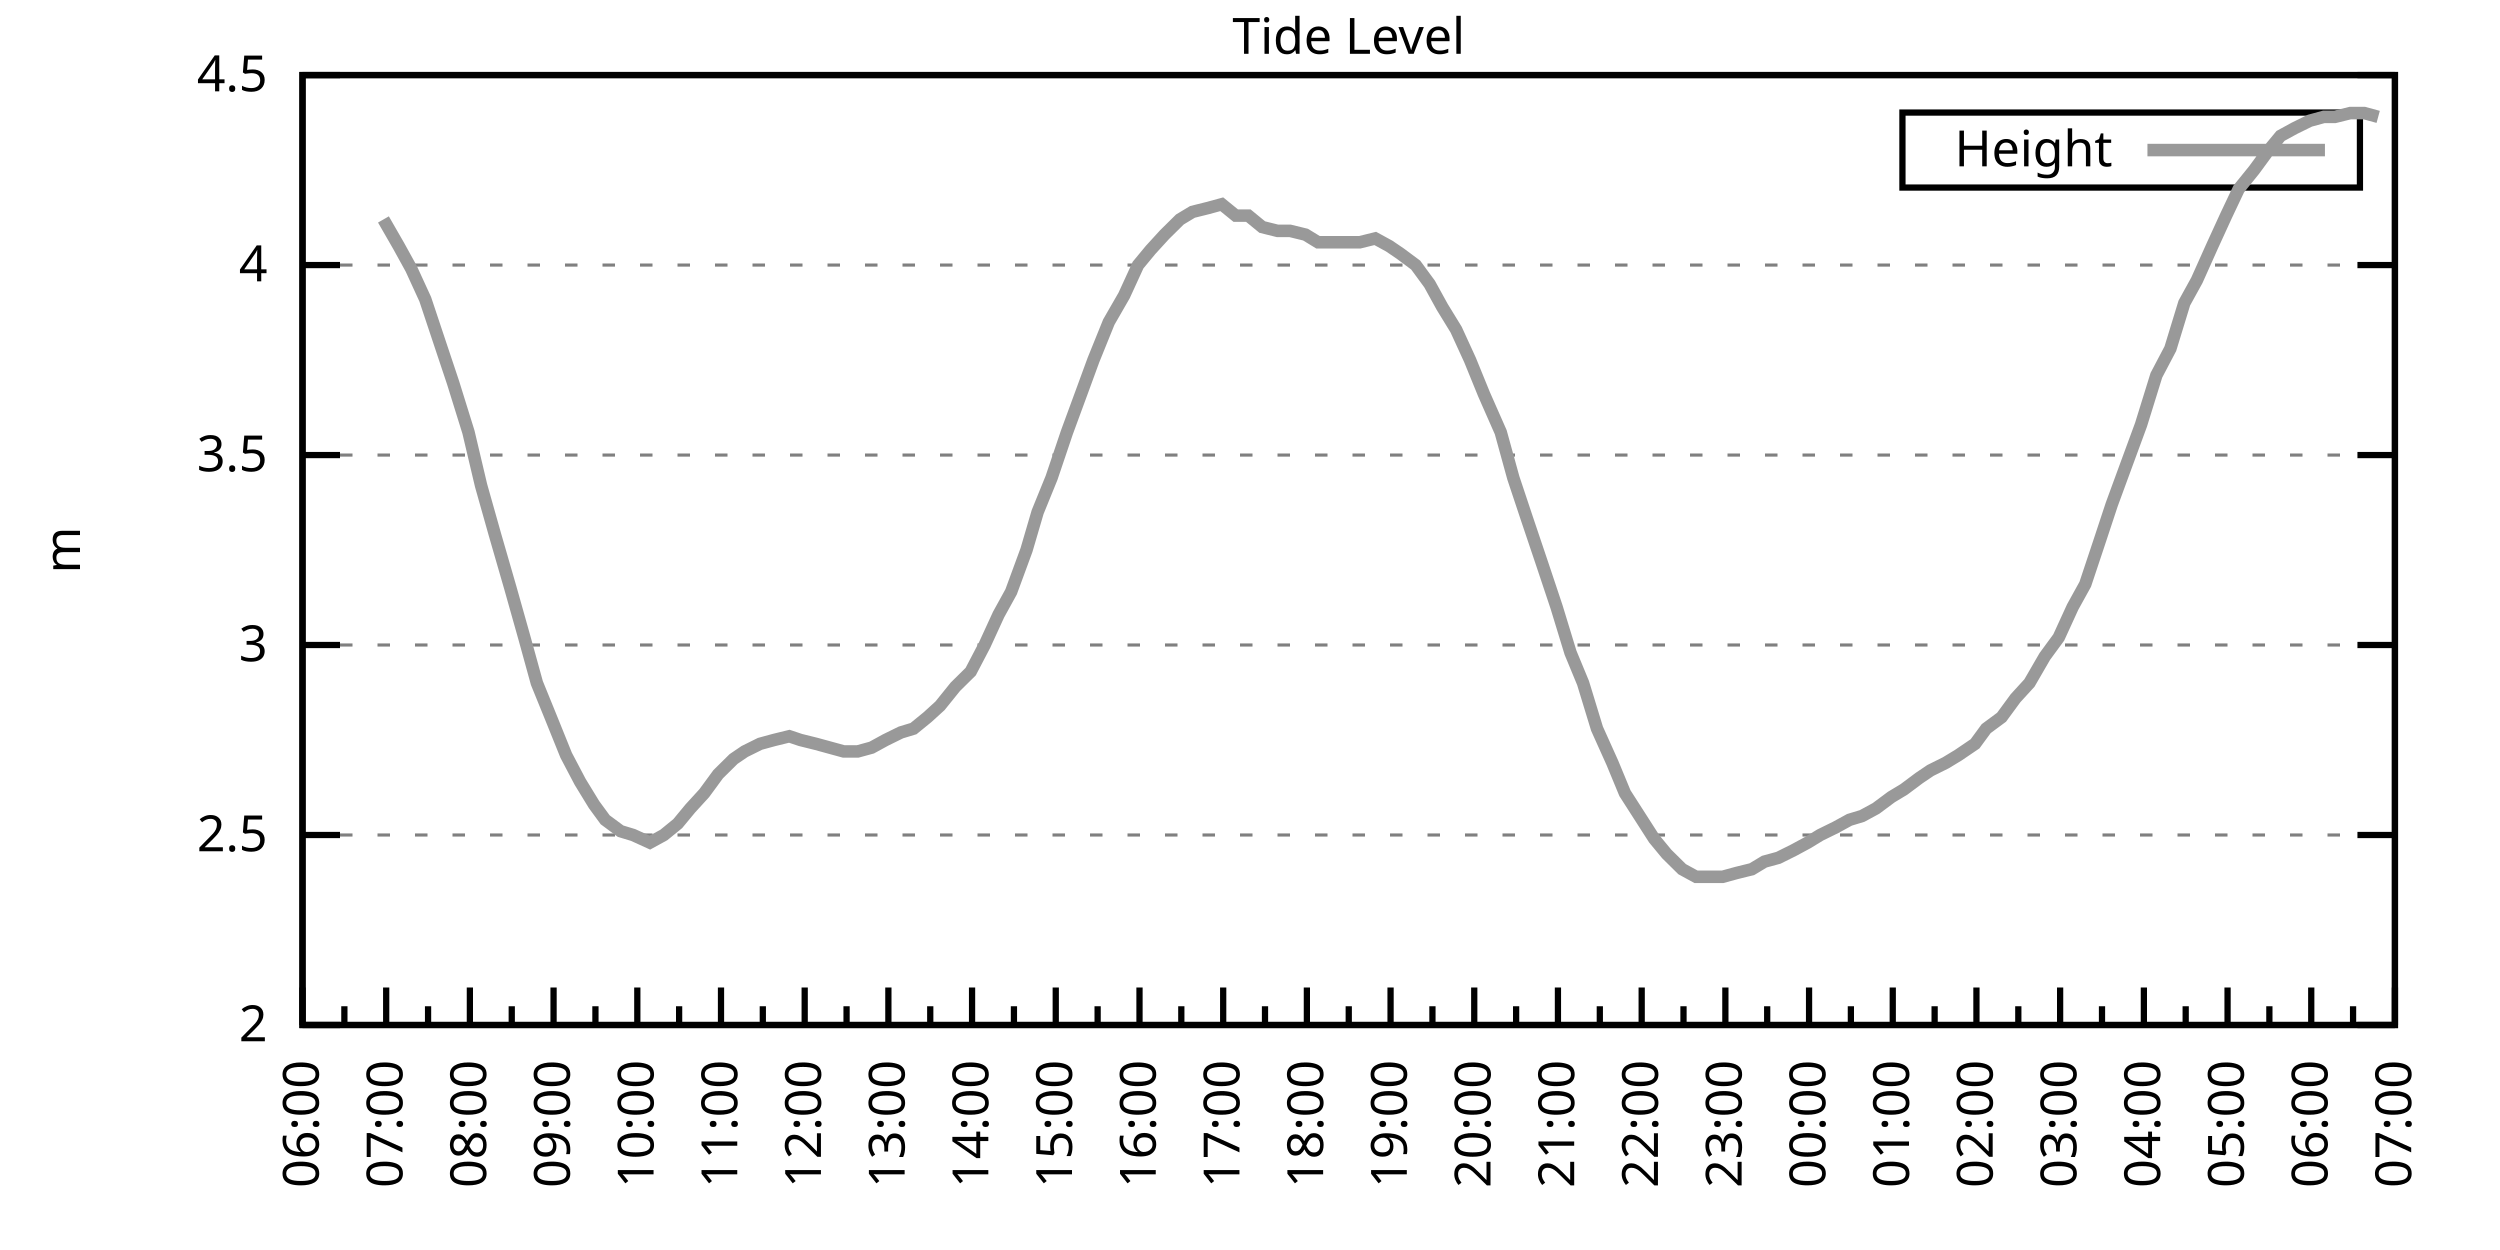
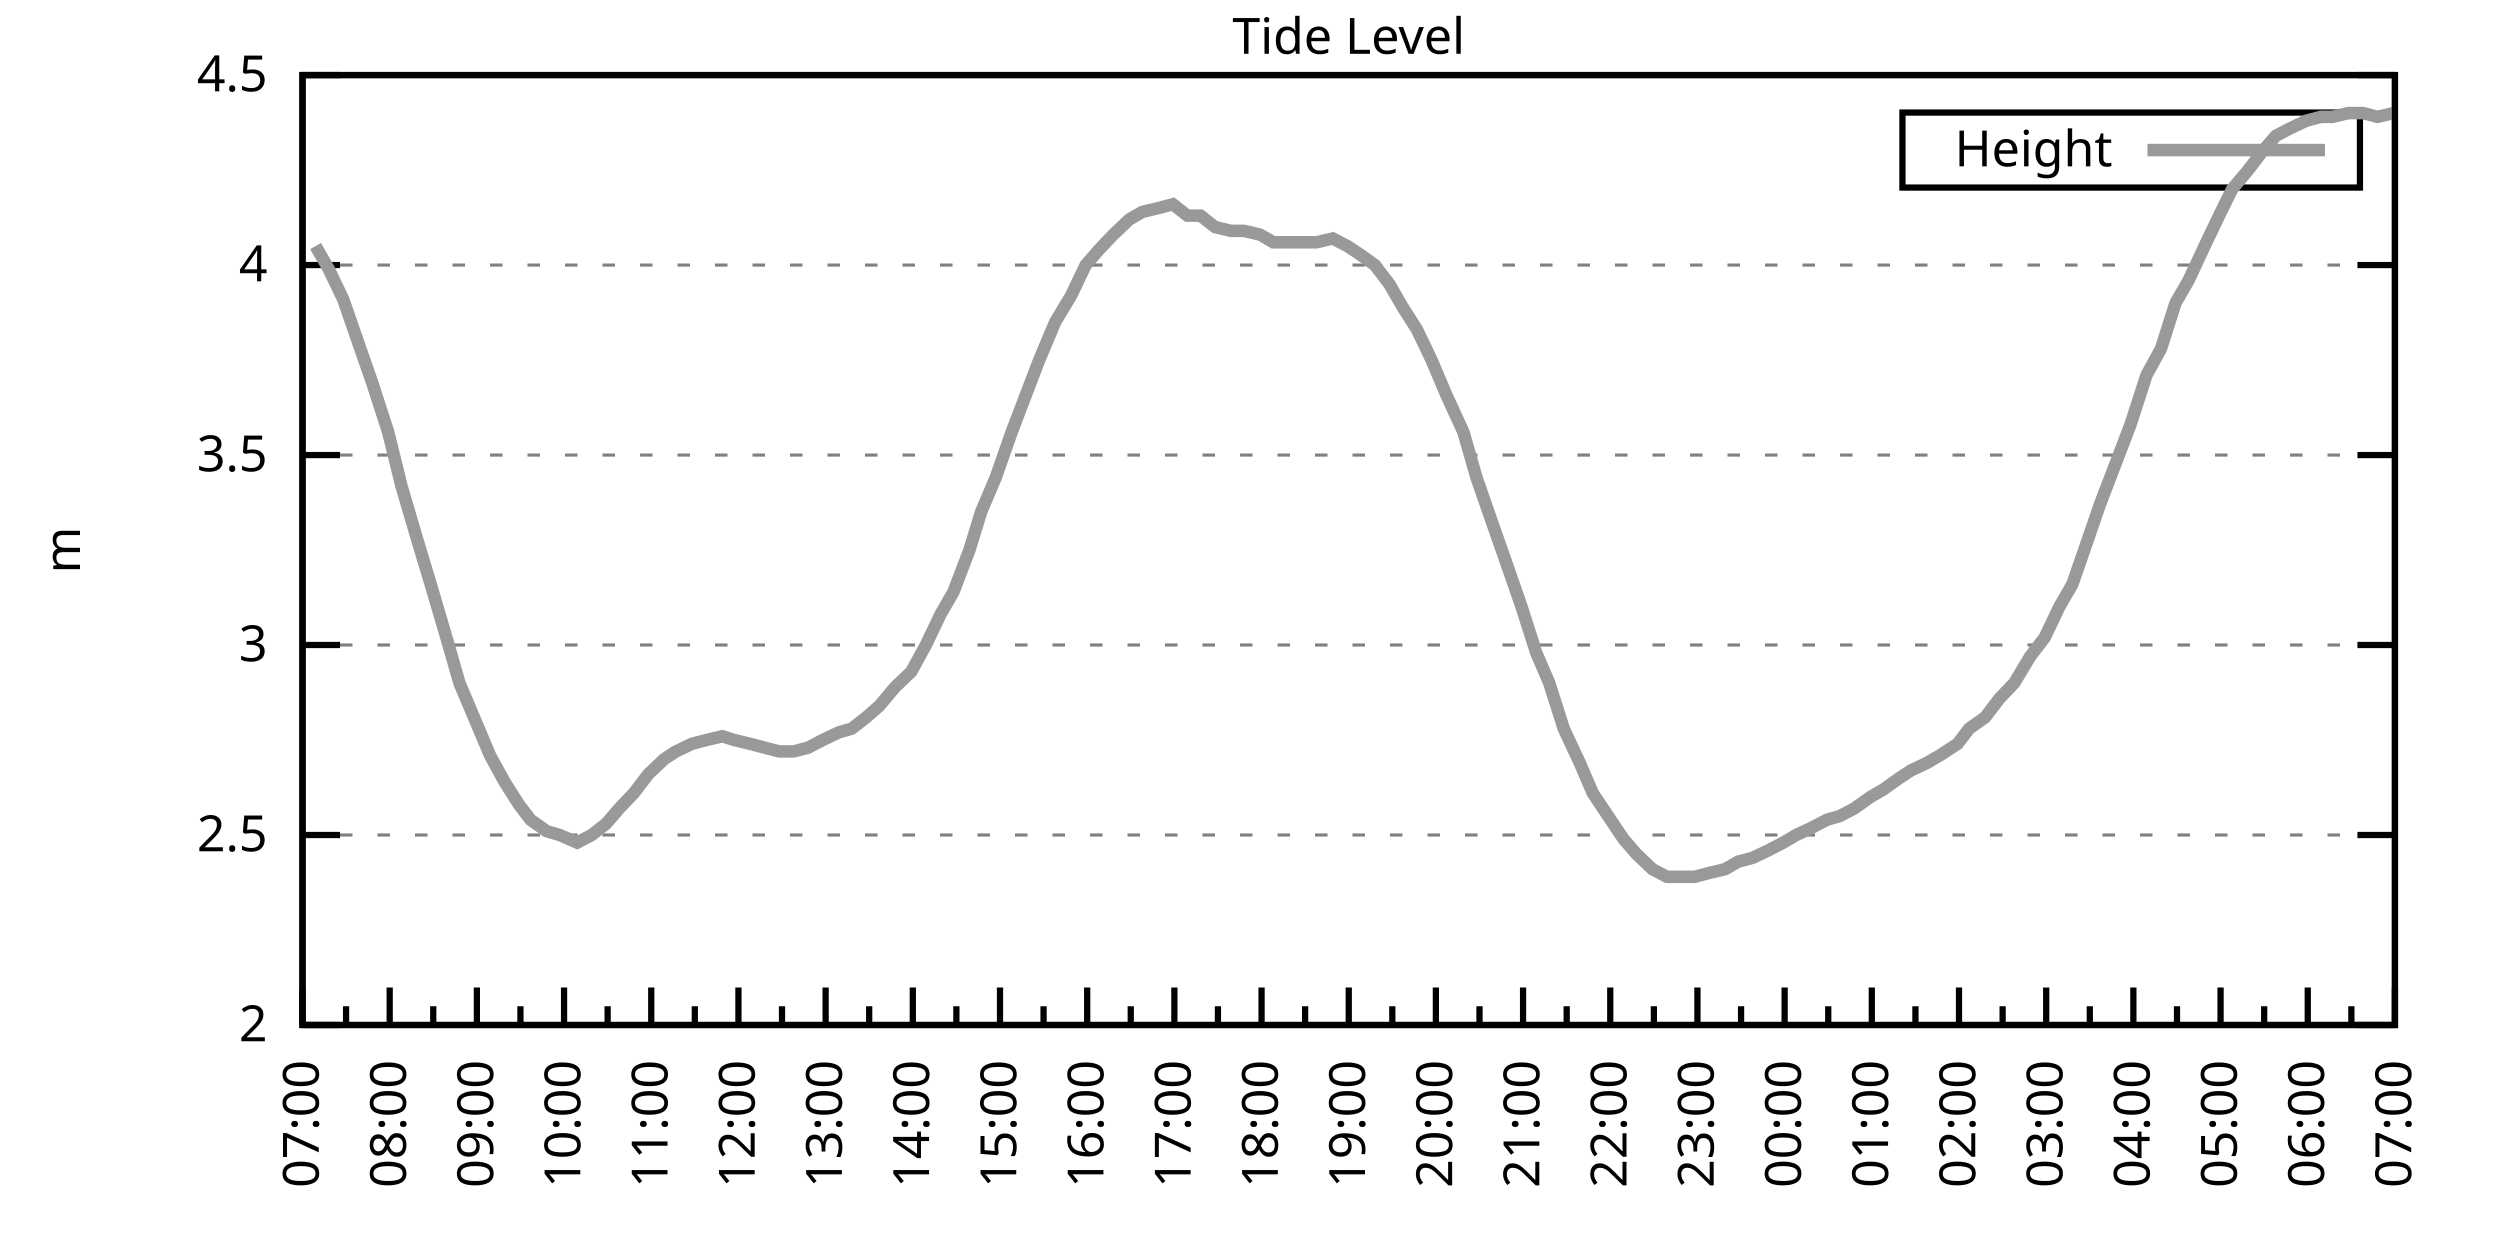
<svg xmlns="http://www.w3.org/2000/svg" xmlns:xlink="http://www.w3.org/1999/xlink" width="400" height="200" viewBox="0 0 400 200">
  <g id="gnuplot_canvas">
    <rect x="0" y="0" width="400" height="200" fill="none" />
    <defs>
      <circle id="gpDot" r="0.5" stroke-width="0.5" stroke="currentColor" />
      <path id="gpPt0" stroke-width="0.333" stroke="currentColor" d="M-1,0 h2 M0,-1 v2" />
      <path id="gpPt1" stroke-width="0.333" stroke="currentColor" d="M-1,-1 L1,1 M1,-1 L-1,1" />
      <path id="gpPt2" stroke-width="0.333" stroke="currentColor" d="M-1,0 L1,0 M0,-1 L0,1 M-1,-1 L1,1 M-1,1 L1,-1" />
      <rect id="gpPt3" stroke-width="0.333" stroke="currentColor" x="-1" y="-1" width="2" height="2" />
      <rect id="gpPt4" stroke-width="0.333" stroke="currentColor" fill="currentColor" x="-1" y="-1" width="2" height="2" />
      <circle id="gpPt5" stroke-width="0.333" stroke="currentColor" cx="0" cy="0" r="1" />
      <use xlink:href="#gpPt5" id="gpPt6" fill="currentColor" stroke="none" />
      <path id="gpPt7" stroke-width="0.333" stroke="currentColor" d="M0,-1.33 L-1.33,0.67 L1.33,0.67 z" />
      <use xlink:href="#gpPt7" id="gpPt8" fill="currentColor" stroke="none" />
      <use xlink:href="#gpPt7" id="gpPt9" stroke="currentColor" transform="rotate(180)" />
      <use xlink:href="#gpPt9" id="gpPt10" fill="currentColor" stroke="none" />
      <use xlink:href="#gpPt3" id="gpPt11" stroke="currentColor" transform="rotate(45)" />
      <use xlink:href="#gpPt11" id="gpPt12" fill="currentColor" stroke="none" />
      <path id="gpPt13" stroke-width="0.333" stroke="currentColor" d="M0,1.330 L1.265,0.411 L0.782,-1.067 L-0.782,-1.076 L-1.265,0.411 z" />
      <use xlink:href="#gpPt13" id="gpPt14" fill="currentColor" stroke="none" />
      <filter id="textbox" filterUnits="objectBoundingBox" x="0" y="0" height="1" width="1">
        <feFlood flood-color="white" flood-opacity="1" result="bgnd" />
        <feComposite in="SourceGraphic" in2="bgnd" operator="atop" />
      </filter>
      <filter id="greybox" filterUnits="objectBoundingBox" x="0" y="0" height="1" width="1">
        <feFlood flood-color="lightgrey" flood-opacity="1" result="grey" />
        <feComposite in="SourceGraphic" in2="grey" operator="atop" />
      </filter>
    </defs>
    <g fill="none" color="white" stroke="currentColor" stroke-width="1.00" stroke-linecap="butt" stroke-linejoin="miter">
</g>
    <g fill="none" color="black" stroke="currentColor" stroke-width="1.00" stroke-linecap="butt" stroke-linejoin="miter">
      <g stroke="none" shape-rendering="crispEdges">
        <polygon fill="rgb(255, 255, 255)" points="48.40,164.00 383.18,164.00 383.18,12.02 48.40,12.02 " />
      </g>
    </g>
    <g fill="none" color="black" stroke="currentColor" stroke-width="1.00" stroke-linecap="butt" stroke-linejoin="miter">
</g>
    <g fill="none" color="black" stroke="black" stroke-width="0.50" stroke-linecap="butt" stroke-linejoin="miter">
</g>
    <g fill="none" color="gray" stroke="currentColor" stroke-width="0.50" stroke-linecap="butt" stroke-linejoin="miter">
      <path stroke="gray" stroke-dasharray="2,4" class="gridline" d="M48.40,164.00 L383.19,164.00  " />
    </g>
    <g fill="none" color="gray" stroke="gray" stroke-width="1.00" stroke-linecap="butt" stroke-linejoin="miter">
</g>
    <g fill="none" color="black" stroke="currentColor" stroke-width="1.00" stroke-linecap="butt" stroke-linejoin="miter">
      <path stroke="black" d="M48.40,164.00 L54.40,164.00 M383.19,164.00 L377.19,164.00  " />
      <g transform="translate(42.80,166.60)" stroke="none" fill="black" font-family="Sans" font-size="8.00" text-anchor="end">
        <text>
          <tspan font-family="Sans"> 2</tspan>
        </text>
      </g>
    </g>
    <g fill="none" color="black" stroke="currentColor" stroke-width="1.00" stroke-linecap="butt" stroke-linejoin="miter">
</g>
    <g fill="none" color="black" stroke="black" stroke-width="0.50" stroke-linecap="butt" stroke-linejoin="miter">
</g>
    <g fill="none" color="gray" stroke="currentColor" stroke-width="0.50" stroke-linecap="butt" stroke-linejoin="miter">
      <path stroke="gray" stroke-dasharray="2,4" class="gridline" d="M48.40,133.60 L383.19,133.60  " />
    </g>
    <g fill="none" color="gray" stroke="gray" stroke-width="1.00" stroke-linecap="butt" stroke-linejoin="miter">
</g>
    <g fill="none" color="black" stroke="currentColor" stroke-width="1.00" stroke-linecap="butt" stroke-linejoin="miter">
      <path stroke="black" d="M48.40,133.60 L54.40,133.60 M383.19,133.60 L377.19,133.60  " />
      <g transform="translate(42.80,136.20)" stroke="none" fill="black" font-family="Sans" font-size="8.00" text-anchor="end">
        <text>
          <tspan font-family="Sans"> 2.5</tspan>
        </text>
      </g>
    </g>
    <g fill="none" color="black" stroke="currentColor" stroke-width="1.00" stroke-linecap="butt" stroke-linejoin="miter">
</g>
    <g fill="none" color="black" stroke="black" stroke-width="0.50" stroke-linecap="butt" stroke-linejoin="miter">
</g>
    <g fill="none" color="gray" stroke="currentColor" stroke-width="0.50" stroke-linecap="butt" stroke-linejoin="miter">
      <path stroke="gray" stroke-dasharray="2,4" class="gridline" d="M48.40,103.20 L383.19,103.20  " />
    </g>
    <g fill="none" color="gray" stroke="gray" stroke-width="1.00" stroke-linecap="butt" stroke-linejoin="miter">
</g>
    <g fill="none" color="black" stroke="currentColor" stroke-width="1.00" stroke-linecap="butt" stroke-linejoin="miter">
      <path stroke="black" d="M48.40,103.20 L54.40,103.20 M383.19,103.20 L377.19,103.20  " />
      <g transform="translate(42.80,105.80)" stroke="none" fill="black" font-family="Sans" font-size="8.00" text-anchor="end">
        <text>
          <tspan font-family="Sans"> 3</tspan>
        </text>
      </g>
    </g>
    <g fill="none" color="black" stroke="currentColor" stroke-width="1.00" stroke-linecap="butt" stroke-linejoin="miter">
</g>
    <g fill="none" color="black" stroke="black" stroke-width="0.50" stroke-linecap="butt" stroke-linejoin="miter">
</g>
    <g fill="none" color="gray" stroke="currentColor" stroke-width="0.50" stroke-linecap="butt" stroke-linejoin="miter">
      <path stroke="gray" stroke-dasharray="2,4" class="gridline" d="M48.40,72.81 L383.19,72.81  " />
    </g>
    <g fill="none" color="gray" stroke="gray" stroke-width="1.00" stroke-linecap="butt" stroke-linejoin="miter">
</g>
    <g fill="none" color="black" stroke="currentColor" stroke-width="1.00" stroke-linecap="butt" stroke-linejoin="miter">
      <path stroke="black" d="M48.40,72.81 L54.40,72.81 M383.19,72.81 L377.19,72.81  " />
      <g transform="translate(42.80,75.41)" stroke="none" fill="black" font-family="Sans" font-size="8.00" text-anchor="end">
        <text>
          <tspan font-family="Sans"> 3.5</tspan>
        </text>
      </g>
    </g>
    <g fill="none" color="black" stroke="currentColor" stroke-width="1.00" stroke-linecap="butt" stroke-linejoin="miter">
</g>
    <g fill="none" color="black" stroke="black" stroke-width="0.50" stroke-linecap="butt" stroke-linejoin="miter">
</g>
    <g fill="none" color="gray" stroke="currentColor" stroke-width="0.50" stroke-linecap="butt" stroke-linejoin="miter">
      <path stroke="gray" stroke-dasharray="2,4" class="gridline" d="M48.40,42.41 L383.19,42.41  " />
    </g>
    <g fill="none" color="gray" stroke="gray" stroke-width="1.00" stroke-linecap="butt" stroke-linejoin="miter">
</g>
    <g fill="none" color="black" stroke="currentColor" stroke-width="1.00" stroke-linecap="butt" stroke-linejoin="miter">
      <path stroke="black" d="M48.40,42.41 L54.40,42.41 M383.19,42.41 L377.19,42.41  " />
      <g transform="translate(42.80,45.01)" stroke="none" fill="black" font-family="Sans" font-size="8.00" text-anchor="end">
        <text>
          <tspan font-family="Sans"> 4</tspan>
        </text>
      </g>
    </g>
    <g fill="none" color="black" stroke="currentColor" stroke-width="1.00" stroke-linecap="butt" stroke-linejoin="miter">
</g>
    <g fill="none" color="black" stroke="black" stroke-width="0.50" stroke-linecap="butt" stroke-linejoin="miter">
</g>
    <g fill="none" color="gray" stroke="currentColor" stroke-width="0.50" stroke-linecap="butt" stroke-linejoin="miter">
      <path stroke="gray" stroke-dasharray="2,4" class="gridline" d="M48.40,12.01 L383.19,12.01  " />
    </g>
    <g fill="none" color="gray" stroke="gray" stroke-width="1.00" stroke-linecap="butt" stroke-linejoin="miter">
</g>
    <g fill="none" color="black" stroke="currentColor" stroke-width="1.00" stroke-linecap="butt" stroke-linejoin="miter">
      <path stroke="black" d="M48.40,12.01 L54.40,12.01 M383.19,12.01 L377.19,12.01  " />
      <g transform="translate(42.80,14.61)" stroke="none" fill="black" font-family="Sans" font-size="8.00" text-anchor="end">
        <text>
          <tspan font-family="Sans"> 4.5</tspan>
        </text>
      </g>
    </g>
    <g fill="none" color="black" stroke="currentColor" stroke-width="1.00" stroke-linecap="butt" stroke-linejoin="miter">
      <path stroke="black" d="M48.40,164.00 L48.40,158.00  " />
      <g transform="translate(51.00,169.60) rotate(270)" stroke="none" fill="black" font-family="Sans" font-size="8.00" text-anchor="end">
        <text>
+           <tspan font-family="Sans">07:00</tspan>
+         </text>
+       </g>
+     </g>
+     <g fill="none" color="black" stroke="currentColor" stroke-width="1.00" stroke-linecap="butt" stroke-linejoin="miter">
+       <path stroke="black" d="M55.37,164.00 L55.37,161.00 M62.35,164.00 L62.35,158.00  " />
+       <g transform="translate(64.95,169.60) rotate(270)" stroke="none" fill="black" font-family="Sans" font-size="8.00" text-anchor="end">
+         <text>
+           <tspan font-family="Sans">08:00</tspan>
+         </text>
+       </g>
+     </g>
+     <g fill="none" color="black" stroke="currentColor" stroke-width="1.00" stroke-linecap="butt" stroke-linejoin="miter">
+       <path stroke="black" d="M69.32,164.00 L69.32,161.00 M76.30,164.00 L76.30,158.00  " />
+       <g transform="translate(78.90,169.60) rotate(270)" stroke="none" fill="black" font-family="Sans" font-size="8.00" text-anchor="end">
+         <text>
+           <tspan font-family="Sans">09:00</tspan>
+         </text>
+       </g>
+     </g>
+     <g fill="none" color="black" stroke="currentColor" stroke-width="1.00" stroke-linecap="butt" stroke-linejoin="miter">
+       <path stroke="black" d="M83.27,164.00 L83.27,161.00 M90.25,164.00 L90.25,158.00  " />
+       <g transform="translate(92.85,169.60) rotate(270)" stroke="none" fill="black" font-family="Sans" font-size="8.00" text-anchor="end">
+         <text>
+           <tspan font-family="Sans">10:00</tspan>
+         </text>
+       </g>
+     </g>
+     <g fill="none" color="black" stroke="currentColor" stroke-width="1.00" stroke-linecap="butt" stroke-linejoin="miter">
+       <path stroke="black" d="M97.22,164.00 L97.22,161.00 M104.20,164.00 L104.20,158.00  " />
+       <g transform="translate(106.80,169.60) rotate(270)" stroke="none" fill="black" font-family="Sans" font-size="8.00" text-anchor="end">
+         <text>
+           <tspan font-family="Sans">11:00</tspan>
+         </text>
+       </g>
+     </g>
+     <g fill="none" color="black" stroke="currentColor" stroke-width="1.00" stroke-linecap="butt" stroke-linejoin="miter">
+       <path stroke="black" d="M111.17,164.00 L111.17,161.00 M118.15,164.00 L118.15,158.00  " />
+       <g transform="translate(120.75,169.60) rotate(270)" stroke="none" fill="black" font-family="Sans" font-size="8.00" text-anchor="end">
+         <text>
+           <tspan font-family="Sans">12:00</tspan>
+         </text>
+       </g>
+     </g>
+     <g fill="none" color="black" stroke="currentColor" stroke-width="1.00" stroke-linecap="butt" stroke-linejoin="miter">
+       <path stroke="black" d="M125.12,164.00 L125.12,161.00 M132.10,164.00 L132.10,158.00  " />
+       <g transform="translate(134.70,169.60) rotate(270)" stroke="none" fill="black" font-family="Sans" font-size="8.00" text-anchor="end">
+         <text>
+           <tspan font-family="Sans">13:00</tspan>
+         </text>
+       </g>
+     </g>
+     <g fill="none" color="black" stroke="currentColor" stroke-width="1.00" stroke-linecap="butt" stroke-linejoin="miter">
+       <path stroke="black" d="M139.07,164.00 L139.07,161.00 M146.05,164.00 L146.05,158.00  " />
+       <g transform="translate(148.65,169.60) rotate(270)" stroke="none" fill="black" font-family="Sans" font-size="8.00" text-anchor="end">
+         <text>
+           <tspan font-family="Sans">14:00</tspan>
+         </text>
+       </g>
+     </g>
+     <g fill="none" color="black" stroke="currentColor" stroke-width="1.00" stroke-linecap="butt" stroke-linejoin="miter">
+       <path stroke="black" d="M153.02,164.00 L153.02,161.00 M160.00,164.00 L160.00,158.00  " />
+       <g transform="translate(162.60,169.60) rotate(270)" stroke="none" fill="black" font-family="Sans" font-size="8.00" text-anchor="end">
+         <text>
+           <tspan font-family="Sans">15:00</tspan>
+         </text>
+       </g>
+     </g>
+     <g fill="none" color="black" stroke="currentColor" stroke-width="1.00" stroke-linecap="butt" stroke-linejoin="miter">
+       <path stroke="black" d="M166.97,164.00 L166.97,161.00 M173.95,164.00 L173.95,158.00  " />
+       <g transform="translate(176.55,169.60) rotate(270)" stroke="none" fill="black" font-family="Sans" font-size="8.00" text-anchor="end">
+         <text>
+           <tspan font-family="Sans">16:00</tspan>
+         </text>
+       </g>
+     </g>
+     <g fill="none" color="black" stroke="currentColor" stroke-width="1.00" stroke-linecap="butt" stroke-linejoin="miter">
+       <path stroke="black" d="M180.92,164.00 L180.92,161.00 M187.90,164.00 L187.90,158.00  " />
+       <g transform="translate(190.50,169.60) rotate(270)" stroke="none" fill="black" font-family="Sans" font-size="8.00" text-anchor="end">
+         <text>
+           <tspan font-family="Sans">17:00</tspan>
+         </text>
+       </g>
+     </g>
+     <g fill="none" color="black" stroke="currentColor" stroke-width="1.00" stroke-linecap="butt" stroke-linejoin="miter">
+       <path stroke="black" d="M194.87,164.00 L194.87,161.00 M201.85,164.00 L201.85,158.00  " />
+       <g transform="translate(204.45,169.60) rotate(270)" stroke="none" fill="black" font-family="Sans" font-size="8.00" text-anchor="end">
+         <text>
+           <tspan font-family="Sans">18:00</tspan>
+         </text>
+       </g>
+     </g>
+     <g fill="none" color="black" stroke="currentColor" stroke-width="1.00" stroke-linecap="butt" stroke-linejoin="miter">
+       <path stroke="black" d="M208.82,164.00 L208.82,161.00 M215.80,164.00 L215.80,158.00  " />
+       <g transform="translate(218.40,169.60) rotate(270)" stroke="none" fill="black" font-family="Sans" font-size="8.00" text-anchor="end">
+         <text>
+           <tspan font-family="Sans">19:00</tspan>
+         </text>
+       </g>
+     </g>
+     <g fill="none" color="black" stroke="currentColor" stroke-width="1.00" stroke-linecap="butt" stroke-linejoin="miter">
+       <path stroke="black" d="M222.77,164.00 L222.77,161.00 M229.74,164.00 L229.74,158.00  " />
+       <g transform="translate(232.34,169.60) rotate(270)" stroke="none" fill="black" font-family="Sans" font-size="8.00" text-anchor="end">
+         <text>
+           <tspan font-family="Sans">20:00</tspan>
+         </text>
+       </g>
+     </g>
+     <g fill="none" color="black" stroke="currentColor" stroke-width="1.00" stroke-linecap="butt" stroke-linejoin="miter">
+       <path stroke="black" d="M236.72,164.00 L236.72,161.00 M243.69,164.00 L243.69,158.00  " />
+       <g transform="translate(246.29,169.60) rotate(270)" stroke="none" fill="black" font-family="Sans" font-size="8.00" text-anchor="end">
+         <text>
+           <tspan font-family="Sans">21:00</tspan>
+         </text>
+       </g>
+     </g>
+     <g fill="none" color="black" stroke="currentColor" stroke-width="1.00" stroke-linecap="butt" stroke-linejoin="miter">
+       <path stroke="black" d="M250.67,164.00 L250.67,161.00 M257.64,164.00 L257.64,158.00  " />
+       <g transform="translate(260.24,169.60) rotate(270)" stroke="none" fill="black" font-family="Sans" font-size="8.00" text-anchor="end">
+         <text>
+           <tspan font-family="Sans">22:00</tspan>
+         </text>
+       </g>
+     </g>
+     <g fill="none" color="black" stroke="currentColor" stroke-width="1.00" stroke-linecap="butt" stroke-linejoin="miter">
+       <path stroke="black" d="M264.62,164.00 L264.62,161.00 M271.59,164.00 L271.59,158.00  " />
+       <g transform="translate(274.19,169.60) rotate(270)" stroke="none" fill="black" font-family="Sans" font-size="8.00" text-anchor="end">
+         <text>
+           <tspan font-family="Sans">23:00</tspan>
+         </text>
+       </g>
+     </g>
+     <g fill="none" color="black" stroke="currentColor" stroke-width="1.00" stroke-linecap="butt" stroke-linejoin="miter">
+       <path stroke="black" d="M278.57,164.00 L278.57,161.00 M285.54,164.00 L285.54,158.00  " />
+       <g transform="translate(288.14,169.60) rotate(270)" stroke="none" fill="black" font-family="Sans" font-size="8.00" text-anchor="end">
+         <text>
+           <tspan font-family="Sans">00:00</tspan>
+         </text>
+       </g>
+     </g>
+     <g fill="none" color="black" stroke="currentColor" stroke-width="1.00" stroke-linecap="butt" stroke-linejoin="miter">
+       <path stroke="black" d="M292.52,164.00 L292.52,161.00 M299.49,164.00 L299.49,158.00  " />
+       <g transform="translate(302.09,169.60) rotate(270)" stroke="none" fill="black" font-family="Sans" font-size="8.00" text-anchor="end">
+         <text>
+           <tspan font-family="Sans">01:00</tspan>
+         </text>
+       </g>
+     </g>
+     <g fill="none" color="black" stroke="currentColor" stroke-width="1.00" stroke-linecap="butt" stroke-linejoin="miter">
+       <path stroke="black" d="M306.47,164.00 L306.47,161.00 M313.44,164.00 L313.44,158.00  " />
+       <g transform="translate(316.04,169.60) rotate(270)" stroke="none" fill="black" font-family="Sans" font-size="8.00" text-anchor="end">
+         <text>
+           <tspan font-family="Sans">02:00</tspan>
+         </text>
+       </g>
+     </g>
+     <g fill="none" color="black" stroke="currentColor" stroke-width="1.00" stroke-linecap="butt" stroke-linejoin="miter">
+       <path stroke="black" d="M320.42,164.00 L320.42,161.00 M327.39,164.00 L327.39,158.00  " />
+       <g transform="translate(329.99,169.60) rotate(270)" stroke="none" fill="black" font-family="Sans" font-size="8.00" text-anchor="end">
+         <text>
+           <tspan font-family="Sans">03:00</tspan>
+         </text>
+       </g>
+     </g>
+     <g fill="none" color="black" stroke="currentColor" stroke-width="1.00" stroke-linecap="butt" stroke-linejoin="miter">
+       <path stroke="black" d="M334.37,164.00 L334.37,161.00 M341.34,164.00 L341.34,158.00  " />
+       <g transform="translate(343.94,169.60) rotate(270)" stroke="none" fill="black" font-family="Sans" font-size="8.00" text-anchor="end">
+         <text>
+           <tspan font-family="Sans">04:00</tspan>
+         </text>
+       </g>
+     </g>
+     <g fill="none" color="black" stroke="currentColor" stroke-width="1.00" stroke-linecap="butt" stroke-linejoin="miter">
+       <path stroke="black" d="M348.32,164.00 L348.32,161.00 M355.29,164.00 L355.29,158.00  " />
+       <g transform="translate(357.89,169.60) rotate(270)" stroke="none" fill="black" font-family="Sans" font-size="8.00" text-anchor="end">
+         <text>
+           <tspan font-family="Sans">05:00</tspan>
+         </text>
+       </g>
+     </g>
+     <g fill="none" color="black" stroke="currentColor" stroke-width="1.00" stroke-linecap="butt" stroke-linejoin="miter">
+       <path stroke="black" d="M362.27,164.00 L362.27,161.00 M369.24,164.00 L369.24,158.00  " />
+       <g transform="translate(371.84,169.60) rotate(270)" stroke="none" fill="black" font-family="Sans" font-size="8.00" text-anchor="end">
+         <text>
          <tspan font-family="Sans">06:00</tspan>
        </text>
      </g>
    </g>
    <g fill="none" color="black" stroke="currentColor" stroke-width="1.00" stroke-linecap="butt" stroke-linejoin="miter">
-       <path stroke="black" d="M55.10,164.00 L55.10,161.00 M61.79,164.00 L61.79,158.00  " />
-       <g transform="translate(64.39,169.60) rotate(270)" stroke="none" fill="black" font-family="Sans" font-size="8.00" text-anchor="end">
-         <text>
-           <tspan font-family="Sans">07:00</tspan>
-         </text>
-       </g>
-     </g>
-     <g fill="none" color="black" stroke="currentColor" stroke-width="1.00" stroke-linecap="butt" stroke-linejoin="miter">
-       <path stroke="black" d="M68.49,164.00 L68.49,161.00 M75.18,164.00 L75.18,158.00  " />
-       <g transform="translate(77.78,169.60) rotate(270)" stroke="none" fill="black" font-family="Sans" font-size="8.00" text-anchor="end">
-         <text>
-           <tspan font-family="Sans">08:00</tspan>
-         </text>
-       </g>
-     </g>
-     <g fill="none" color="black" stroke="currentColor" stroke-width="1.00" stroke-linecap="butt" stroke-linejoin="miter">
-       <path stroke="black" d="M81.88,164.00 L81.88,161.00 M88.57,164.00 L88.57,158.00  " />
-       <g transform="translate(91.17,169.60) rotate(270)" stroke="none" fill="black" font-family="Sans" font-size="8.00" text-anchor="end">
-         <text>
-           <tspan font-family="Sans">09:00</tspan>
-         </text>
-       </g>
-     </g>
-     <g fill="none" color="black" stroke="currentColor" stroke-width="1.00" stroke-linecap="butt" stroke-linejoin="miter">
-       <path stroke="black" d="M95.27,164.00 L95.27,161.00 M101.97,164.00 L101.97,158.00  " />
-       <g transform="translate(104.57,169.60) rotate(270)" stroke="none" fill="black" font-family="Sans" font-size="8.00" text-anchor="end">
-         <text>
-           <tspan font-family="Sans">10:00</tspan>
-         </text>
-       </g>
-     </g>
-     <g fill="none" color="black" stroke="currentColor" stroke-width="1.00" stroke-linecap="butt" stroke-linejoin="miter">
-       <path stroke="black" d="M108.66,164.00 L108.66,161.00 M115.36,164.00 L115.36,158.00  " />
-       <g transform="translate(117.96,169.60) rotate(270)" stroke="none" fill="black" font-family="Sans" font-size="8.00" text-anchor="end">
-         <text>
-           <tspan font-family="Sans">11:00</tspan>
-         </text>
-       </g>
-     </g>
-     <g fill="none" color="black" stroke="currentColor" stroke-width="1.00" stroke-linecap="butt" stroke-linejoin="miter">
-       <path stroke="black" d="M122.05,164.00 L122.05,161.00 M128.75,164.00 L128.75,158.00  " />
-       <g transform="translate(131.35,169.60) rotate(270)" stroke="none" fill="black" font-family="Sans" font-size="8.00" text-anchor="end">
-         <text>
-           <tspan font-family="Sans">12:00</tspan>
-         </text>
-       </g>
-     </g>
-     <g fill="none" color="black" stroke="currentColor" stroke-width="1.00" stroke-linecap="butt" stroke-linejoin="miter">
-       <path stroke="black" d="M135.45,164.00 L135.45,161.00 M142.14,164.00 L142.14,158.00  " />
-       <g transform="translate(144.74,169.60) rotate(270)" stroke="none" fill="black" font-family="Sans" font-size="8.00" text-anchor="end">
-         <text>
-           <tspan font-family="Sans">13:00</tspan>
-         </text>
-       </g>
-     </g>
-     <g fill="none" color="black" stroke="currentColor" stroke-width="1.00" stroke-linecap="butt" stroke-linejoin="miter">
-       <path stroke="black" d="M148.84,164.00 L148.84,161.00 M155.53,164.00 L155.53,158.00  " />
-       <g transform="translate(158.13,169.60) rotate(270)" stroke="none" fill="black" font-family="Sans" font-size="8.00" text-anchor="end">
-         <text>
-           <tspan font-family="Sans">14:00</tspan>
-         </text>
-       </g>
-     </g>
-     <g fill="none" color="black" stroke="currentColor" stroke-width="1.00" stroke-linecap="butt" stroke-linejoin="miter">
-       <path stroke="black" d="M162.23,164.00 L162.23,161.00 M168.92,164.00 L168.92,158.00  " />
-       <g transform="translate(171.52,169.60) rotate(270)" stroke="none" fill="black" font-family="Sans" font-size="8.00" text-anchor="end">
-         <text>
-           <tspan font-family="Sans">15:00</tspan>
-         </text>
-       </g>
-     </g>
-     <g fill="none" color="black" stroke="currentColor" stroke-width="1.00" stroke-linecap="butt" stroke-linejoin="miter">
-       <path stroke="black" d="M175.62,164.00 L175.62,161.00 M182.32,164.00 L182.32,158.00  " />
-       <g transform="translate(184.92,169.60) rotate(270)" stroke="none" fill="black" font-family="Sans" font-size="8.00" text-anchor="end">
-         <text>
-           <tspan font-family="Sans">16:00</tspan>
-         </text>
-       </g>
-     </g>
-     <g fill="none" color="black" stroke="currentColor" stroke-width="1.00" stroke-linecap="butt" stroke-linejoin="miter">
-       <path stroke="black" d="M189.01,164.00 L189.01,161.00 M195.71,164.00 L195.71,158.00  " />
-       <g transform="translate(198.31,169.60) rotate(270)" stroke="none" fill="black" font-family="Sans" font-size="8.00" text-anchor="end">
-         <text>
-           <tspan font-family="Sans">17:00</tspan>
-         </text>
-       </g>
-     </g>
-     <g fill="none" color="black" stroke="currentColor" stroke-width="1.00" stroke-linecap="butt" stroke-linejoin="miter">
-       <path stroke="black" d="M202.40,164.00 L202.40,161.00 M209.10,164.00 L209.10,158.00  " />
-       <g transform="translate(211.70,169.60) rotate(270)" stroke="none" fill="black" font-family="Sans" font-size="8.00" text-anchor="end">
-         <text>
-           <tspan font-family="Sans">18:00</tspan>
-         </text>
-       </g>
-     </g>
-     <g fill="none" color="black" stroke="currentColor" stroke-width="1.00" stroke-linecap="butt" stroke-linejoin="miter">
-       <path stroke="black" d="M215.80,164.00 L215.80,161.00 M222.49,164.00 L222.49,158.00  " />
-       <g transform="translate(225.09,169.60) rotate(270)" stroke="none" fill="black" font-family="Sans" font-size="8.00" text-anchor="end">
-         <text>
-           <tspan font-family="Sans">19:00</tspan>
-         </text>
-       </g>
-     </g>
-     <g fill="none" color="black" stroke="currentColor" stroke-width="1.00" stroke-linecap="butt" stroke-linejoin="miter">
-       <path stroke="black" d="M229.19,164.00 L229.19,161.00 M235.88,164.00 L235.88,158.00  " />
-       <g transform="translate(238.48,169.60) rotate(270)" stroke="none" fill="black" font-family="Sans" font-size="8.00" text-anchor="end">
-         <text>
-           <tspan font-family="Sans">20:00</tspan>
-         </text>
-       </g>
-     </g>
-     <g fill="none" color="black" stroke="currentColor" stroke-width="1.00" stroke-linecap="butt" stroke-linejoin="miter">
-       <path stroke="black" d="M242.58,164.00 L242.58,161.00 M249.27,164.00 L249.27,158.00  " />
-       <g transform="translate(251.87,169.60) rotate(270)" stroke="none" fill="black" font-family="Sans" font-size="8.00" text-anchor="end">
-         <text>
-           <tspan font-family="Sans">21:00</tspan>
-         </text>
-       </g>
-     </g>
-     <g fill="none" color="black" stroke="currentColor" stroke-width="1.00" stroke-linecap="butt" stroke-linejoin="miter">
-       <path stroke="black" d="M255.97,164.00 L255.97,161.00 M262.67,164.00 L262.67,158.00  " />
-       <g transform="translate(265.27,169.60) rotate(270)" stroke="none" fill="black" font-family="Sans" font-size="8.00" text-anchor="end">
-         <text>
-           <tspan font-family="Sans">22:00</tspan>
-         </text>
-       </g>
-     </g>
-     <g fill="none" color="black" stroke="currentColor" stroke-width="1.00" stroke-linecap="butt" stroke-linejoin="miter">
-       <path stroke="black" d="M269.36,164.00 L269.36,161.00 M276.06,164.00 L276.06,158.00  " />
-       <g transform="translate(278.66,169.60) rotate(270)" stroke="none" fill="black" font-family="Sans" font-size="8.00" text-anchor="end">
-         <text>
-           <tspan font-family="Sans">23:00</tspan>
-         </text>
-       </g>
-     </g>
-     <g fill="none" color="black" stroke="currentColor" stroke-width="1.00" stroke-linecap="butt" stroke-linejoin="miter">
-       <path stroke="black" d="M282.75,164.00 L282.75,161.00 M289.45,164.00 L289.45,158.00  " />
-       <g transform="translate(292.05,169.60) rotate(270)" stroke="none" fill="black" font-family="Sans" font-size="8.00" text-anchor="end">
-         <text>
-           <tspan font-family="Sans">00:00</tspan>
-         </text>
-       </g>
-     </g>
-     <g fill="none" color="black" stroke="currentColor" stroke-width="1.00" stroke-linecap="butt" stroke-linejoin="miter">
-       <path stroke="black" d="M296.14,164.00 L296.14,161.00 M302.84,164.00 L302.84,158.00  " />
-       <g transform="translate(305.44,169.60) rotate(270)" stroke="none" fill="black" font-family="Sans" font-size="8.00" text-anchor="end">
-         <text>
-           <tspan font-family="Sans">01:00</tspan>
-         </text>
-       </g>
-     </g>
-     <g fill="none" color="black" stroke="currentColor" stroke-width="1.00" stroke-linecap="butt" stroke-linejoin="miter">
-       <path stroke="black" d="M309.54,164.00 L309.54,161.00 M316.23,164.00 L316.23,158.00  " />
-       <g transform="translate(318.83,169.60) rotate(270)" stroke="none" fill="black" font-family="Sans" font-size="8.00" text-anchor="end">
-         <text>
-           <tspan font-family="Sans">02:00</tspan>
-         </text>
-       </g>
-     </g>
-     <g fill="none" color="black" stroke="currentColor" stroke-width="1.00" stroke-linecap="butt" stroke-linejoin="miter">
-       <path stroke="black" d="M322.93,164.00 L322.93,161.00 M329.62,164.00 L329.62,158.00  " />
-       <g transform="translate(332.22,169.60) rotate(270)" stroke="none" fill="black" font-family="Sans" font-size="8.00" text-anchor="end">
-         <text>
-           <tspan font-family="Sans">03:00</tspan>
-         </text>
-       </g>
-     </g>
-     <g fill="none" color="black" stroke="currentColor" stroke-width="1.00" stroke-linecap="butt" stroke-linejoin="miter">
-       <path stroke="black" d="M336.32,164.00 L336.32,161.00 M343.02,164.00 L343.02,158.00  " />
-       <g transform="translate(345.62,169.60) rotate(270)" stroke="none" fill="black" font-family="Sans" font-size="8.00" text-anchor="end">
-         <text>
-           <tspan font-family="Sans">04:00</tspan>
-         </text>
-       </g>
-     </g>
-     <g fill="none" color="black" stroke="currentColor" stroke-width="1.00" stroke-linecap="butt" stroke-linejoin="miter">
-       <path stroke="black" d="M349.71,164.00 L349.71,161.00 M356.41,164.00 L356.41,158.00  " />
-       <g transform="translate(359.01,169.60) rotate(270)" stroke="none" fill="black" font-family="Sans" font-size="8.00" text-anchor="end">
-         <text>
-           <tspan font-family="Sans">05:00</tspan>
-         </text>
-       </g>
-     </g>
-     <g fill="none" color="black" stroke="currentColor" stroke-width="1.00" stroke-linecap="butt" stroke-linejoin="miter">
-       <path stroke="black" d="M363.10,164.00 L363.10,161.00 M369.80,164.00 L369.80,158.00  " />
-       <g transform="translate(372.40,169.60) rotate(270)" stroke="none" fill="black" font-family="Sans" font-size="8.00" text-anchor="end">
-         <text>
-           <tspan font-family="Sans">06:00</tspan>
-         </text>
-       </g>
-     </g>
-     <g fill="none" color="black" stroke="currentColor" stroke-width="1.00" stroke-linecap="butt" stroke-linejoin="miter">
-       <path stroke="black" d="M376.49,164.00 L376.49,161.00 M383.19,164.00 L383.19,158.00  " />
+       <path stroke="black" d="M376.22,164.00 L376.22,161.00 M383.19,164.00 L383.19,158.00  " />
      <g transform="translate(385.79,169.60) rotate(270)" stroke="none" fill="black" font-family="Sans" font-size="8.00" text-anchor="end">
        <text>
          <tspan font-family="Sans">07:00</tspan>
        </text>
      </g>
    </g>
    <g fill="none" color="black" stroke="currentColor" stroke-width="1.00" stroke-linecap="butt" stroke-linejoin="miter">
</g>
    <g fill="none" color="black" stroke="currentColor" stroke-width="1.00" stroke-linecap="butt" stroke-linejoin="miter">
      <path stroke="black" d="M48.40,12.01 L48.40,164.00 L383.19,164.00 L383.19,12.01 L48.40,12.01 Z  " />
    </g>
    <g fill="none" color="black" stroke="currentColor" stroke-width="1.00" stroke-linecap="butt" stroke-linejoin="miter">
      <g transform="translate(12.80,88.01) rotate(270)" stroke="none" fill="black" font-family="Sans" font-size="8.00" text-anchor="middle">
        <text>
          <tspan font-family="Sans">m</tspan>
        </text>
      </g>
    </g>
    <g fill="none" color="black" stroke="currentColor" stroke-width="1.00" stroke-linecap="butt" stroke-linejoin="miter">
</g>
    <g fill="none" color="black" stroke="currentColor" stroke-width="1.00" stroke-linecap="butt" stroke-linejoin="miter">
      <path stroke="black" d="M304.39,30.01 L304.39,18.01 L377.59,18.01 L377.59,30.01 L304.39,30.01 Z  " />
    </g>
    <g id="Tide_level_plot_1">
      <g fill="none" color="white" stroke="black" stroke-width="2.00" stroke-linecap="butt" stroke-linejoin="miter">
</g>
      <g fill="none" color="black" stroke="currentColor" stroke-width="2.00" stroke-linecap="butt" stroke-linejoin="miter">
        <g transform="translate(337.99,26.61)" stroke="none" fill="black" font-family="Sans" font-size="8.00" text-anchor="end">
          <text>
            <tspan font-family="Sans">Height</tspan>
          </text>
        </g>
      </g>
      <g fill="none" color="black" stroke="currentColor" stroke-width="2.00" stroke-linecap="butt" stroke-linejoin="miter">
-         <path stroke="rgb(153, 153, 153)" d="M343.59,24.01 L371.99,24.01 M61.35,35.11 L63.80,39.37 L65.81,43.02 L68.04,47.88 L70.27,54.57 L72.50,61.25   L74.96,69.16 L76.97,77.67 L79.20,85.57 L81.66,94.08 L83.89,101.99 L85.90,109.28 L88.13,114.76 L90.58,120.83   L92.82,125.09 L95.05,128.74 L96.83,131.17 L99.29,132.99 L101.30,133.60 L103.98,134.82 L106.21,133.60 L108.44,131.78   L110.45,129.35 L112.68,126.91 L114.91,123.87 L117.37,121.44 L119.15,120.23 L121.61,119.01 L123.84,118.40 L126.29,117.80   L128.08,118.40 L130.54,119.01 L132.77,119.62 L135.00,120.23 L137.23,120.23 L139.46,119.62 L141.69,118.40 L144.15,117.19   L146.16,116.58 L148.39,114.76 L150.40,112.93 L152.85,109.89 L155.31,107.46 L157.54,103.20 L159.77,98.34 L161.78,94.69   L164.24,88.00 L166.02,81.93 L168.25,76.45 L170.71,69.16 L173.17,62.47 L174.95,57.61 L177.41,51.53 L179.86,47.27   L182.09,42.41 L184.10,39.98 L186.33,37.54 L188.79,35.11 L190.80,33.90 L193.25,33.29 L195.48,32.68 L197.72,34.50   L199.73,34.50 L201.96,36.33 L204.41,36.94 L206.42,36.94 L208.88,37.54 L210.88,38.76 L213.12,38.76 L215.35,38.76   L217.58,38.76 L220.04,38.15 L222.27,39.37 L224.05,40.58 L226.51,42.41 L228.74,45.45 L230.75,49.10 L232.98,52.74   L235.21,57.61 L237.44,63.08 L240.12,69.16 L242.13,76.45 L244.36,83.14 L246.82,90.44 L249.05,97.12 L251.28,104.42   L253.29,109.28 L255.52,116.58 L257.98,122.05 L259.99,126.91 L264.67,134.21 L266.68,136.64 L269.14,139.07 L271.37,140.29   L273.60,140.29 L275.61,140.29 L277.84,139.68 L280.30,139.07 L282.31,137.86 L284.54,137.25 L286.99,136.03 L289.23,134.82   L291.23,133.60 L293.69,132.39 L295.92,131.17 L297.93,130.56 L300.16,129.35 L302.62,127.52 L304.63,126.31 L307.08,124.48   L308.87,123.27 L311.32,122.05 L313.33,120.83 L316.01,119.01 L317.79,116.58 L320.25,114.76 L322.48,111.72 L324.71,109.28   L327.17,105.03 L329.40,101.99 L331.63,97.12 L333.64,93.48 L335.87,86.79 L337.88,80.71 L340.11,74.63 L342.57,67.94   L345.02,60.04 L347.26,55.78 L349.49,48.49 L351.50,44.84 L353.95,39.37 L356.18,34.50 L358.19,30.25 L360.65,27.21   L362.88,24.17 L364.89,21.74 L367.12,20.52 L369.58,19.31 L371.81,18.70 L373.59,18.70 L376.05,18.09 L378.28,18.09   L380.51,18.70  " />
+         <path stroke="rgb(153, 153, 153)" d="M343.59,24.01 L371.99,24.01 M50.49,39.37 L52.58,43.02 L54.91,47.88 L57.23,54.57 L59.56,61.25 L62.12,69.16   L64.21,77.67 L66.53,85.57 L69.09,94.08 L71.42,101.99 L73.51,109.28 L75.83,114.76 L78.39,120.83 L80.72,125.09   L83.04,128.74 L84.90,131.17 L87.46,132.99 L89.55,133.60 L92.34,134.82 L94.67,133.60 L96.99,131.78 L99.08,129.35   L101.41,126.91 L103.73,123.87 L106.29,121.44 L108.15,120.23 L110.71,119.01 L113.03,118.40 L115.59,117.80 L117.45,118.40   L120.01,119.01 L122.33,119.62 L124.66,120.23 L126.98,120.23 L129.31,119.62 L131.63,118.40 L134.19,117.19 L136.28,116.58   L138.61,114.76 L140.70,112.93 L143.26,109.89 L145.81,107.46 L148.14,103.20 L150.46,98.34 L152.56,94.69 L155.11,88.00   L156.97,81.93 L159.30,76.45 L161.86,69.16 L164.41,62.47 L166.27,57.61 L168.83,51.53 L171.39,47.27 L173.71,42.41   L175.81,39.98 L178.13,37.54 L180.69,35.11 L182.78,33.90 L185.34,33.29 L187.66,32.68 L189.99,34.50 L192.08,34.50   L194.41,36.33 L196.96,36.94 L199.06,36.94 L201.61,37.54 L203.71,38.76 L206.03,38.76 L208.36,38.76 L210.68,38.76   L213.24,38.15 L215.56,39.37 L217.42,40.58 L219.98,42.41 L222.30,45.45 L224.40,49.10 L226.72,52.74 L229.05,57.61   L231.37,63.08 L234.16,69.16 L236.25,76.45 L238.58,83.14 L241.14,90.44 L243.46,97.12 L245.79,104.42 L247.88,109.28   L250.20,116.58 L252.76,122.05 L254.85,126.91 L259.74,134.21 L261.83,136.64 L264.39,139.07 L266.71,140.29 L269.04,140.29   L271.13,140.29 L273.45,139.68 L276.01,139.07 L278.10,137.86 L280.43,137.25 L282.99,136.03 L285.31,134.82 L287.40,133.60   L289.96,132.39 L292.29,131.17 L294.38,130.56 L296.70,129.35 L299.26,127.52 L301.35,126.31 L303.91,124.48 L305.77,123.27   L308.33,122.05 L310.42,120.83 L313.21,119.01 L315.07,116.58 L317.63,114.76 L319.95,111.72 L322.28,109.28 L324.83,105.03   L327.16,101.99 L329.48,97.12 L331.58,93.48 L333.90,86.79 L335.99,80.71 L338.32,74.63 L340.88,67.94 L343.43,60.04   L345.76,55.78 L348.08,48.49 L350.18,44.84 L352.73,39.37 L355.06,34.50 L357.15,30.25 L359.71,27.21 L362.03,24.17   L364.13,21.74 L366.45,20.52 L369.01,19.31 L371.33,18.70 L373.19,18.70 L375.75,18.09 L378.08,18.09 L380.40,18.70   L382.96,18.09  " />
      </g>
    </g>
    <g fill="none" color="black" stroke="currentColor" stroke-width="2.00" stroke-linecap="butt" stroke-linejoin="miter">
</g>
    <g fill="none" color="black" stroke="black" stroke-width="1.00" stroke-linecap="butt" stroke-linejoin="miter">
</g>
    <g fill="none" color="black" stroke="currentColor" stroke-width="1.00" stroke-linecap="butt" stroke-linejoin="miter">
      <path stroke="black" d="M48.40,12.01 L48.40,164.00 L383.19,164.00 L383.19,12.01 L48.40,12.01 Z  " />
    </g>
    <g fill="none" color="black" stroke="currentColor" stroke-width="1.00" stroke-linecap="butt" stroke-linejoin="miter">
      <g transform="translate(215.79,8.61)" stroke="none" fill="black" font-family="Sans" font-size="8.00" text-anchor="middle">
        <text>
          <tspan font-family="Sans">Tide Level</tspan>
        </text>
      </g>
    </g>
    <g fill="none" color="black" stroke="currentColor" stroke-width="1.00" stroke-linecap="butt" stroke-linejoin="miter">
</g>
  </g>
</svg>
